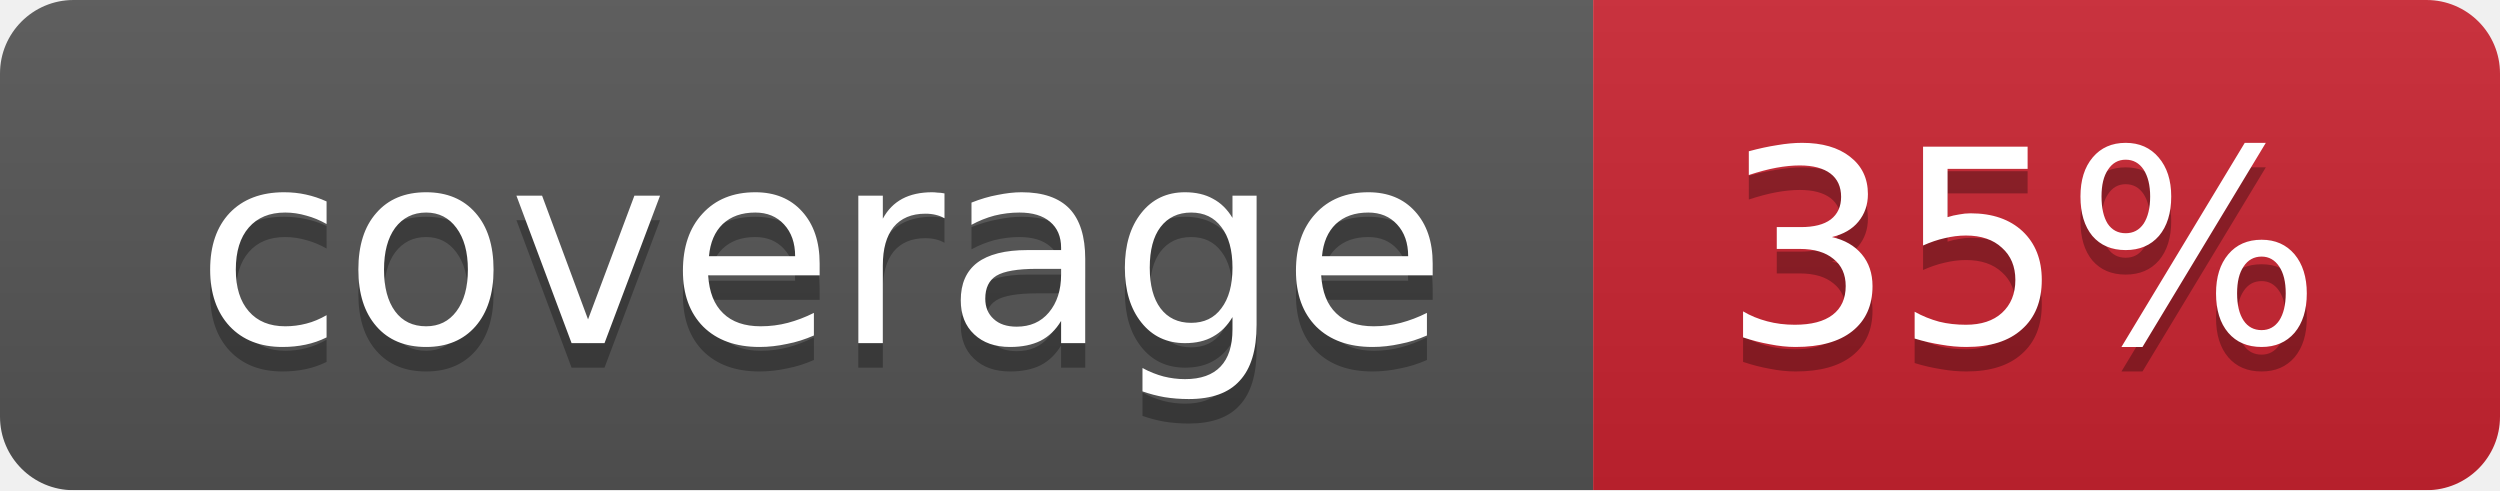
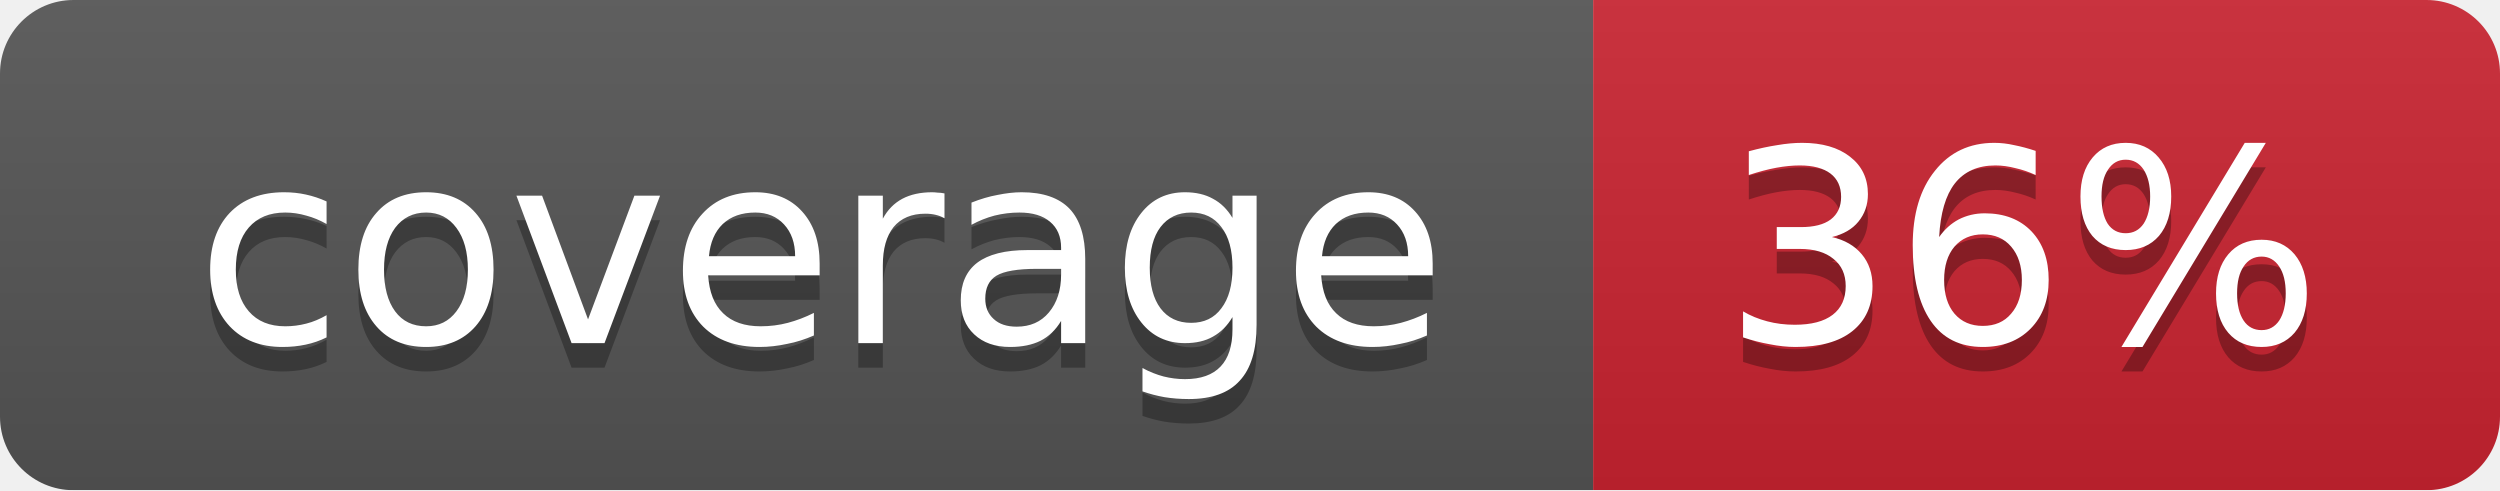
<svg xmlns="http://www.w3.org/2000/svg" width="102" height="20">
  <linearGradient id="smooth" x2="0" y2="100%">
    <stop offset="0" stop-color="#bbb" stop-opacity=".1" />
    <stop offset="1" stop-opacity=".1" />
  </linearGradient>
  <mask id="round">
    <rect width="102" height="20" rx="3" fill="#fff" />
  </mask>
  <g mask="url(#round)">
    <rect width="65" height="20" fill="#555" />
    <rect x="65" width="37" height="20" fill="#cb2431" />
    <rect width="102" height="20" fill="url(#smooth)" />
  </g>
  <g fill="#fff" text-anchor="middle" font-family="DejaVu Sans,Verdana,Geneva,sans-serif" font-size="11">
    <text x="33.5" y="15" fill="#010101" fill-opacity=".3">coverage</text>
    <text x="33.5" y="14">coverage</text>
-     <text x="82.5" y="15" fill="#010101" fill-opacity=".3">35%</text>
-     <text x="82.5" y="14">35%</text>
+     <text x="82.5" y="15" fill="#010101" fill-opacity=".3">36%</text>
+     <text x="82.5" y="14">36%</text>
  </g>
</svg>
